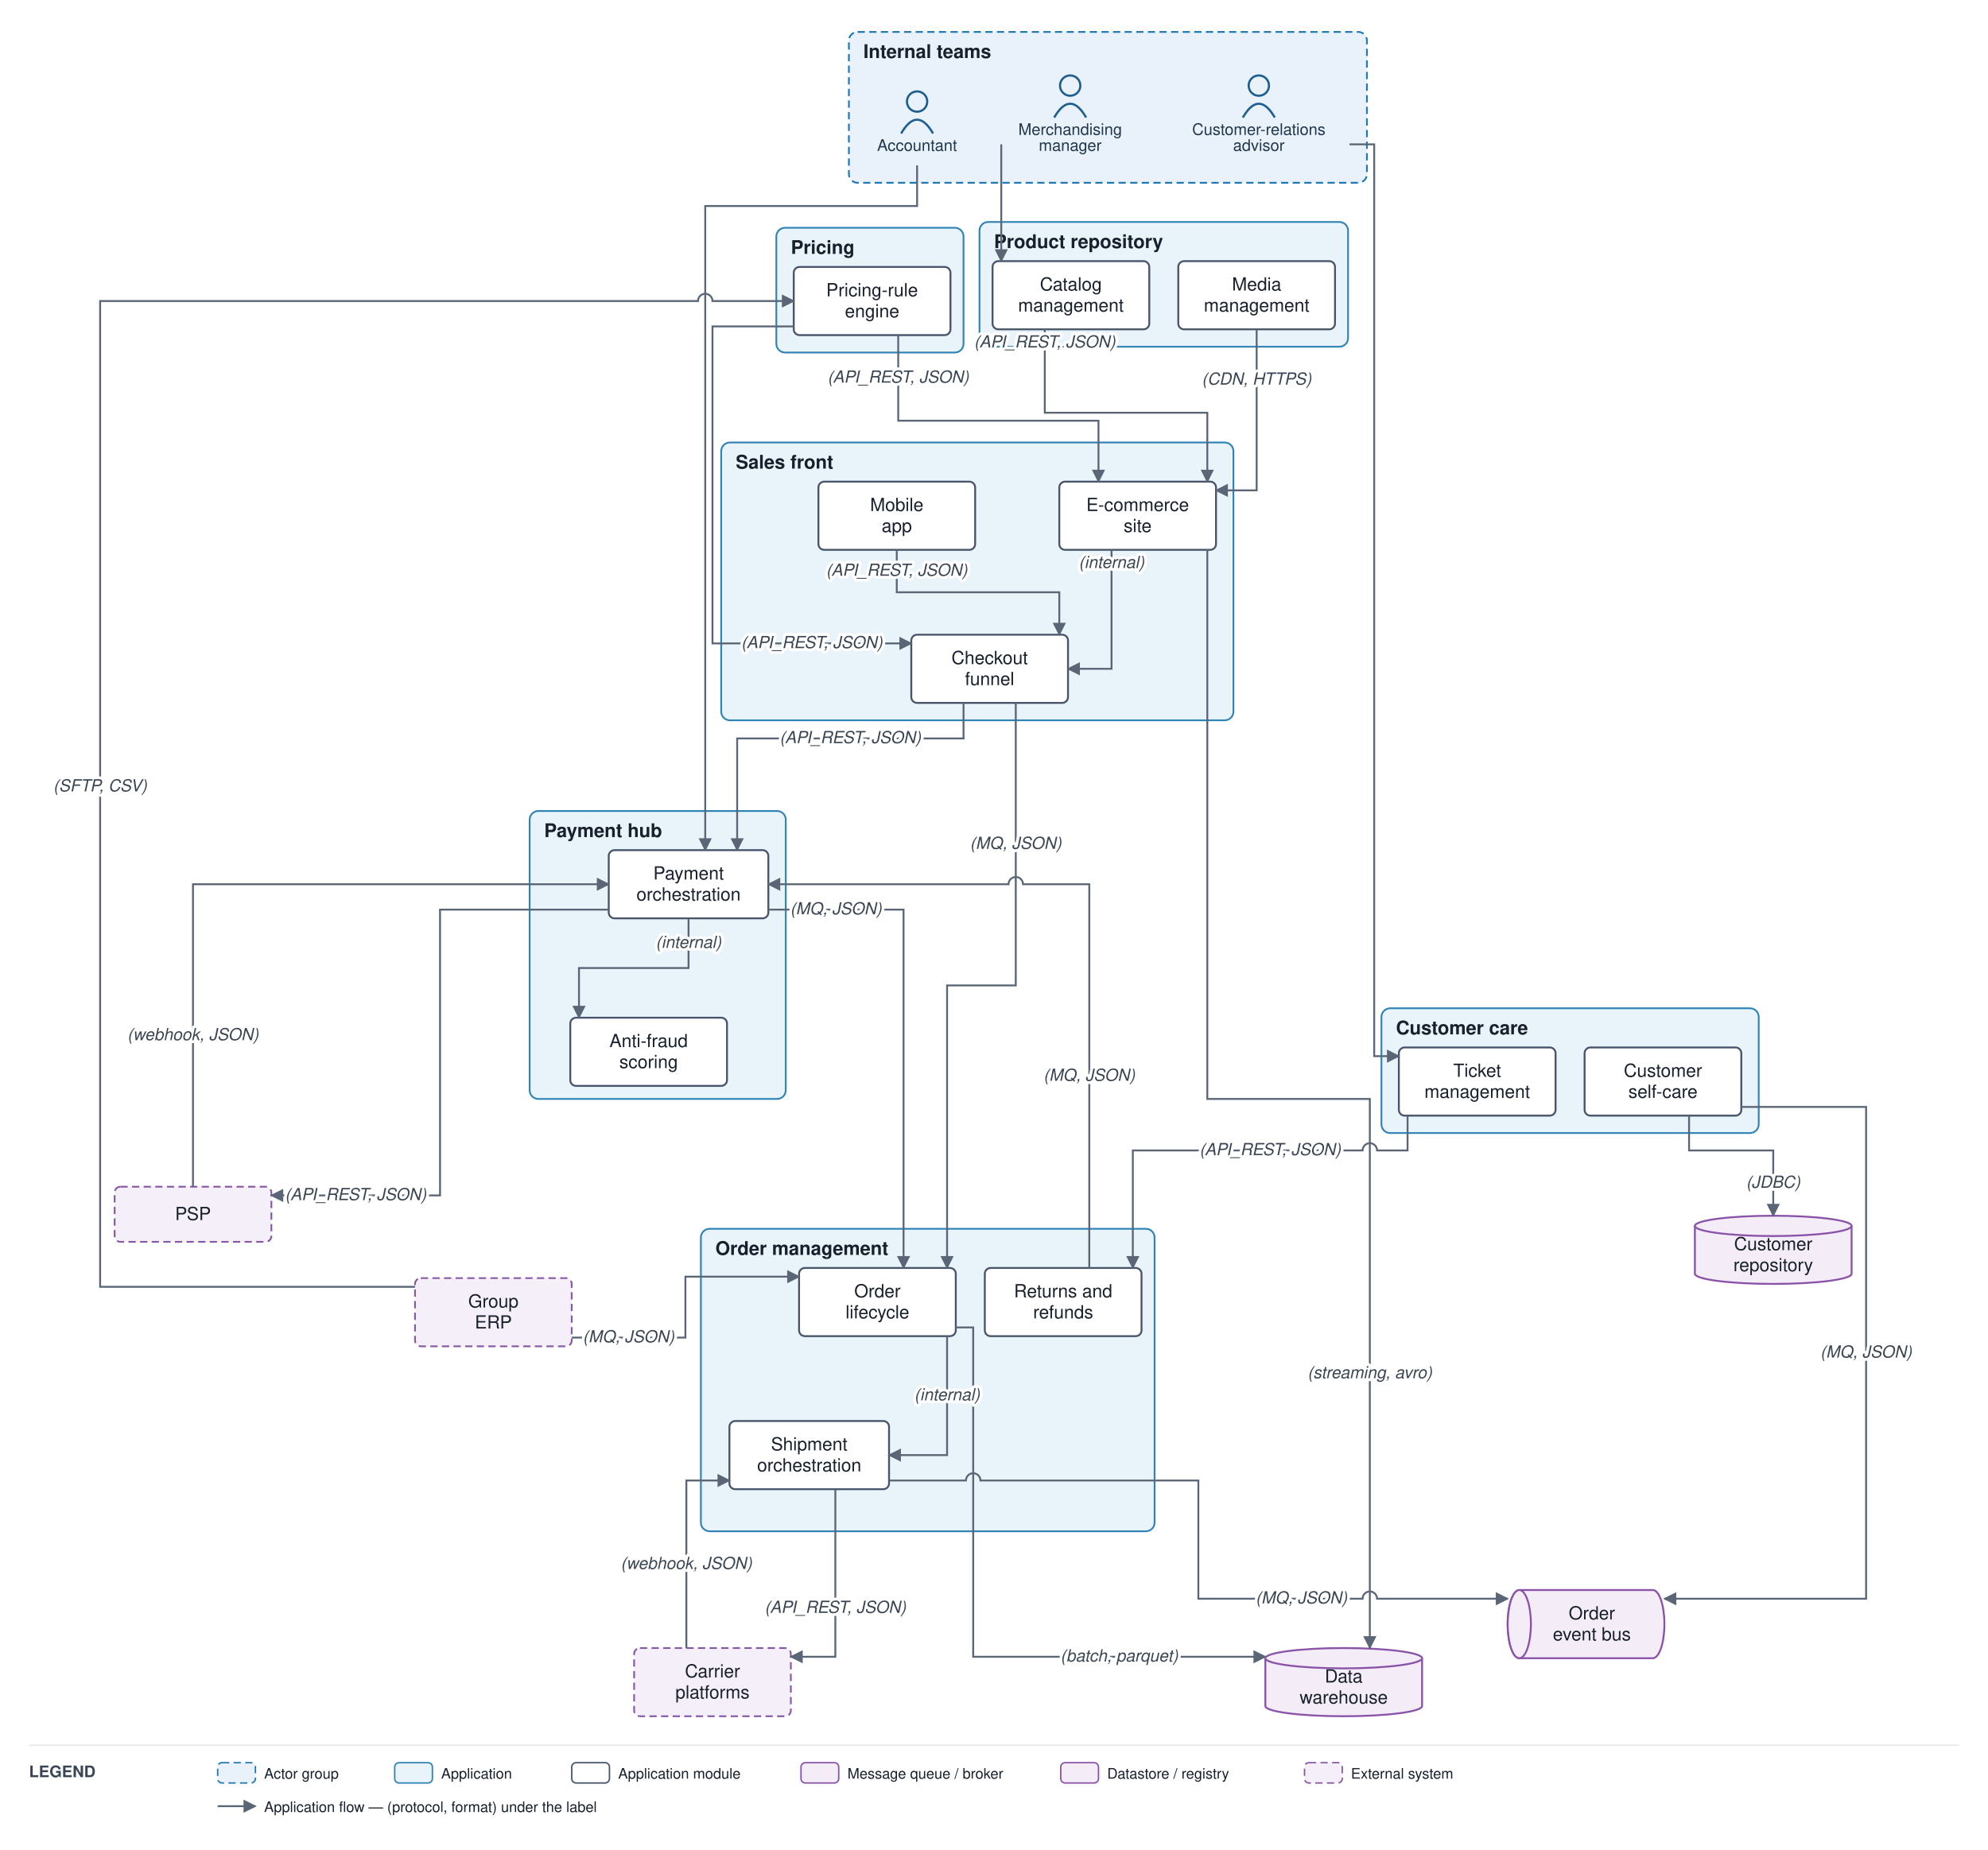
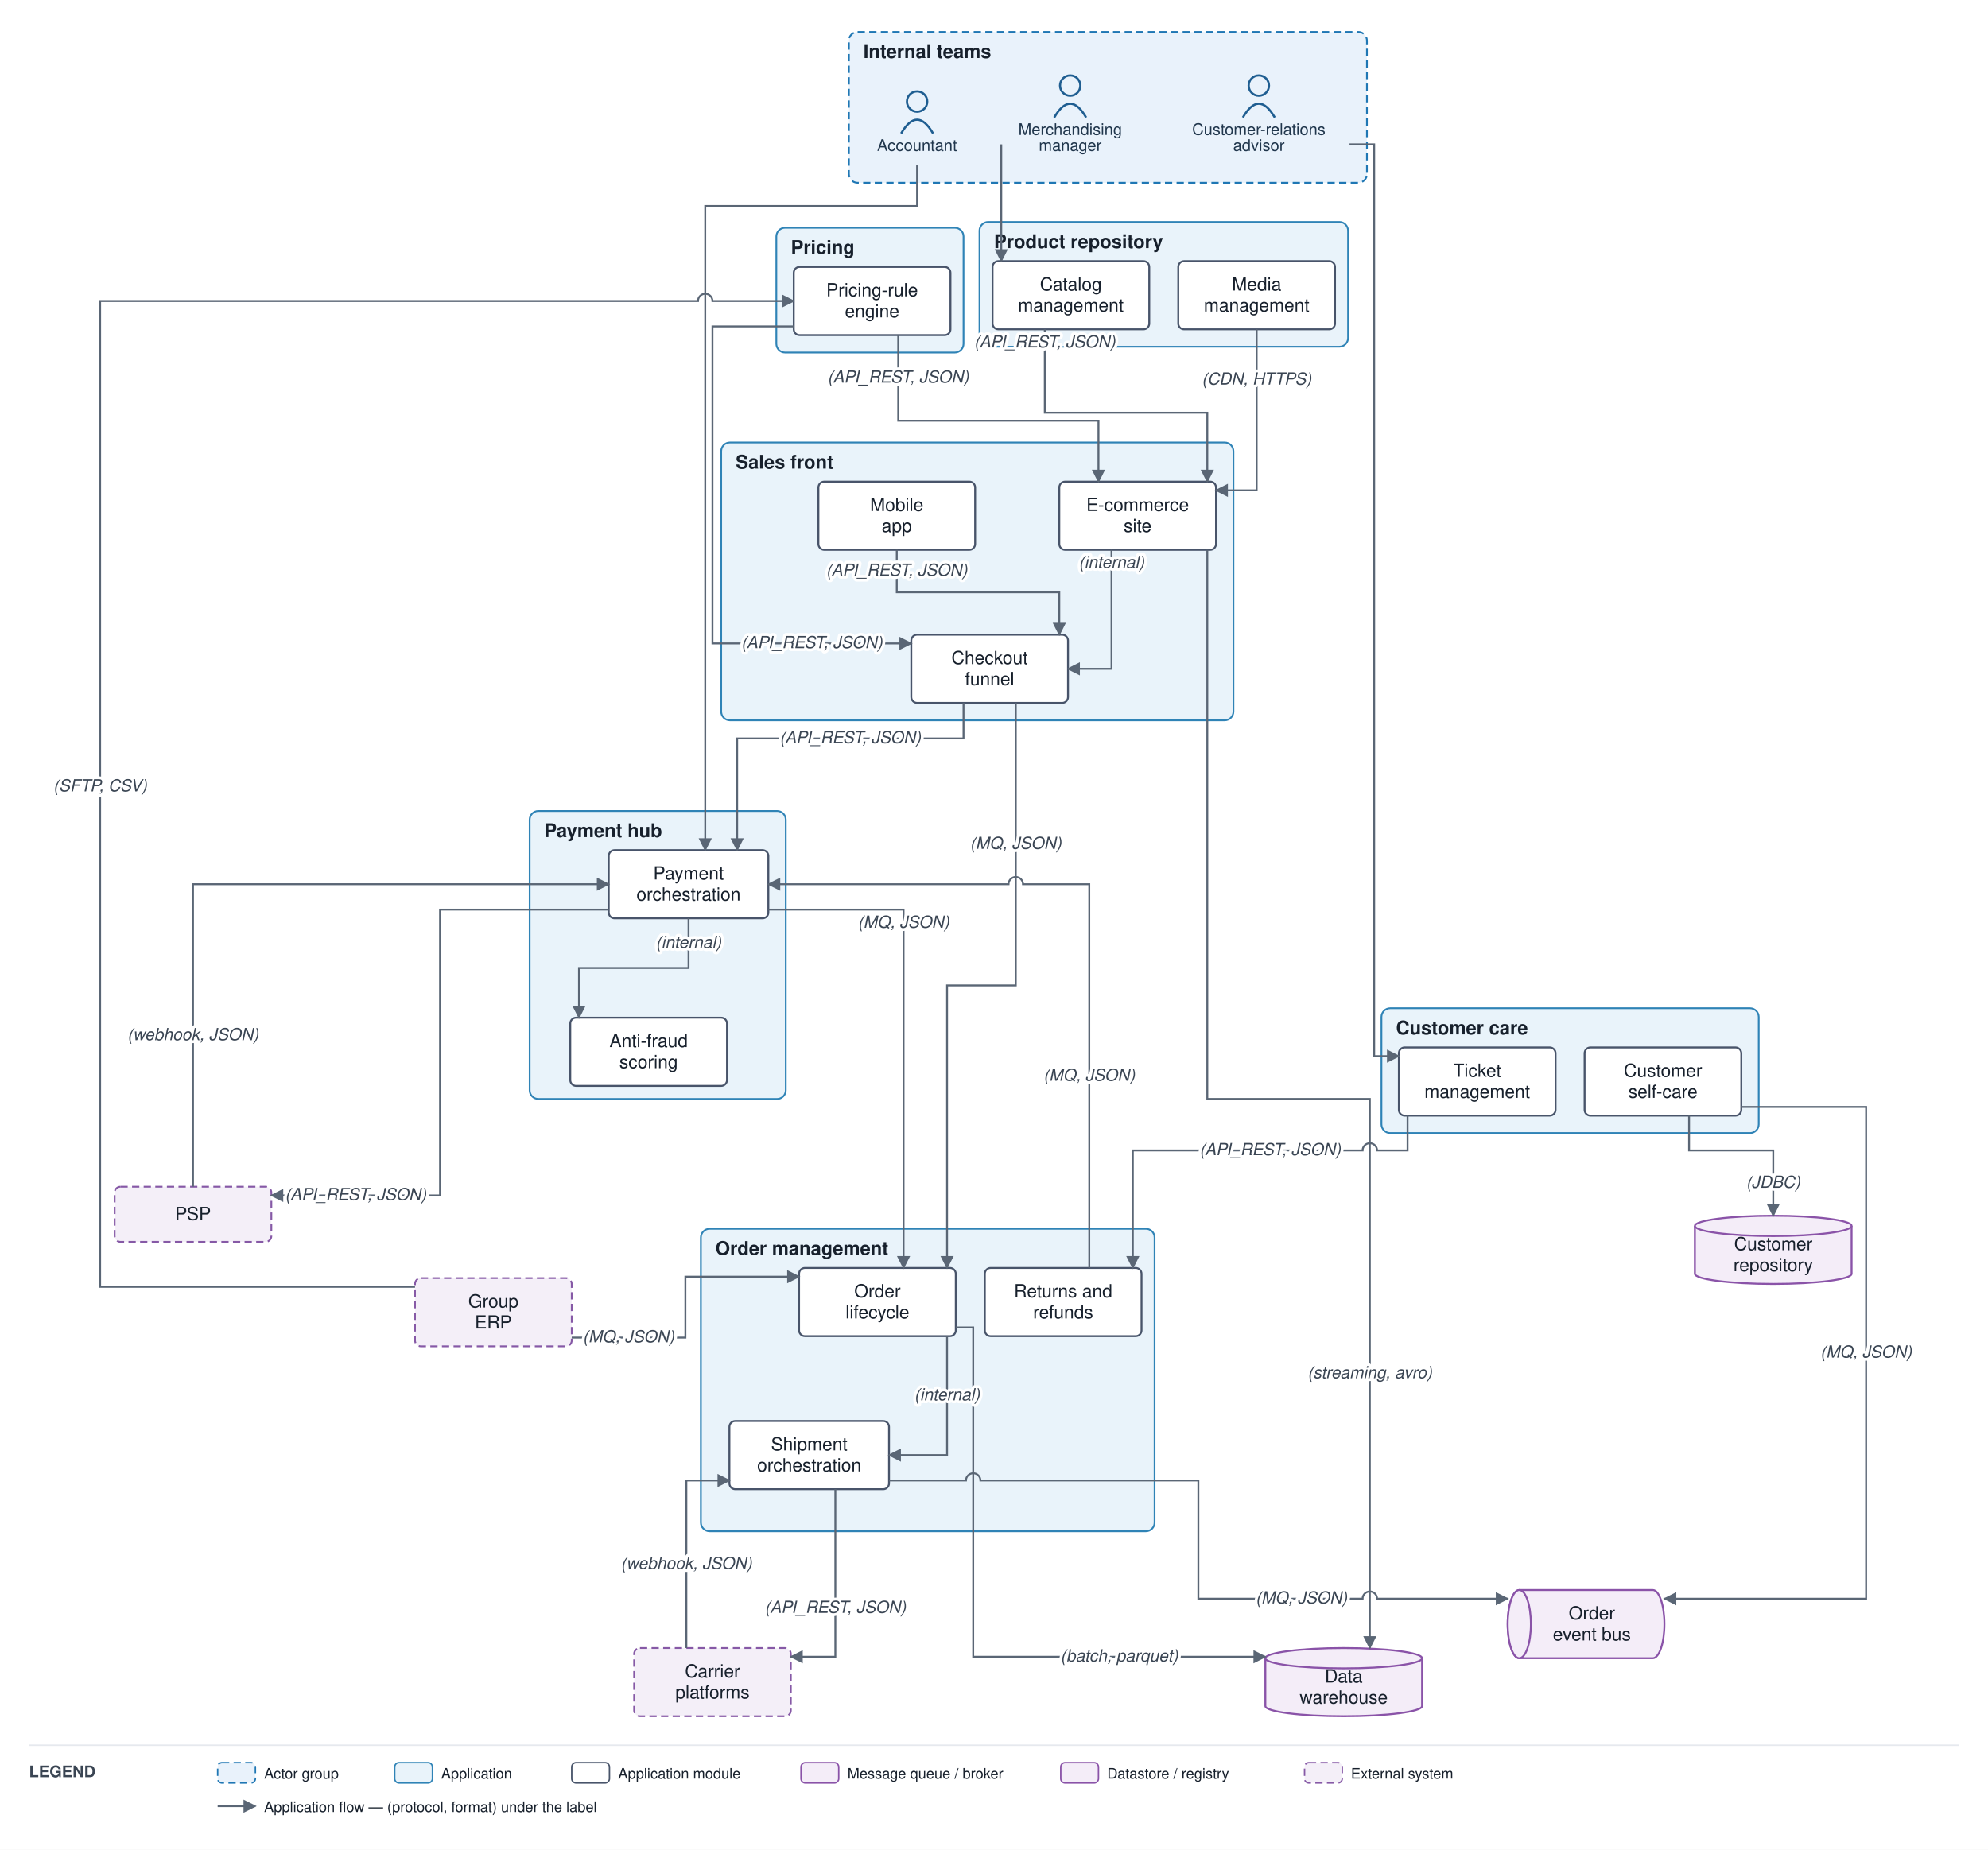
<svg xmlns="http://www.w3.org/2000/svg" viewBox="0 0 1370 1275" font-family="Helvetica,Arial,sans-serif">
  <defs>
    <marker id="arr" viewBox="0 0 10 10" refX="9" refY="5" markerWidth="7" markerHeight="7" orient="auto-start-reverse">
      <path d="M0,0 L10,5 L0,10 z" fill="#5a6675" />
    </marker>
  </defs>
  <rect width="1370" height="1275" fill="#ffffff" />
  <rect x="585" y="22" width="357" height="104" rx="6" fill="#e9f2fb" stroke="#1f77b4" stroke-width="1.2" stroke-dasharray="5 3" />
  <text x="595" y="40" font-size="13" font-weight="bold" fill="#17202c">Internal teams</text>
  <rect x="497" y="305" width="353" height="191.5" rx="6" fill="#e9f3fa" stroke="#2f83b6" stroke-width="1.2" />
  <text x="507" y="323" font-size="13" font-weight="bold" fill="#17202c">Sales front</text>
  <rect x="483" y="847" width="312.667" height="208.5" rx="6" fill="#e9f3fa" stroke="#2f83b6" stroke-width="1.2" />
  <text x="493" y="865" font-size="13" font-weight="bold" fill="#17202c">Order management</text>
  <rect x="675" y="153" width="254" height="86" rx="6" fill="#e9f3fa" stroke="#2f83b6" stroke-width="1.2" />
  <text x="685" y="171" font-size="13" font-weight="bold" fill="#17202c">Product repository</text>
  <rect x="535" y="157" width="129" height="86" rx="6" fill="#e9f3fa" stroke="#2f83b6" stroke-width="1.2" />
  <text x="545" y="175" font-size="13" font-weight="bold" fill="#17202c">Pricing</text>
  <rect x="365" y="559" width="176.5" height="198.5" rx="6" fill="#e9f3fa" stroke="#2f83b6" stroke-width="1.2" />
  <text x="375" y="577" font-size="13" font-weight="bold" fill="#17202c">Payment hub</text>
  <rect x="952" y="695" width="260" height="86" rx="6" fill="#e9f3fa" stroke="#2f83b6" stroke-width="1.2" />
  <text x="962" y="713" font-size="13" font-weight="bold" fill="#17202c">Customer care</text>
  <circle cx="737.5" cy="59" r="7" fill="none" stroke="#1f5e91" stroke-width="1.5" />
  <path d="M 726.5 81 q 11 -19 22 0" fill="none" stroke="#1f5e91" stroke-width="1.5" />
  <text x="737.5" y="93" font-size="11" text-anchor="middle" fill="#20364c">Merchandising</text>
  <text x="737.5" y="104" font-size="11" text-anchor="middle" fill="#20364c">manager</text>
  <circle cx="867.5" cy="59" r="7" fill="none" stroke="#1f5e91" stroke-width="1.5" />
  <path d="M 856.5 81 q 11 -19 22 0" fill="none" stroke="#1f5e91" stroke-width="1.5" />
  <text x="867.5" y="93" font-size="11" text-anchor="middle" fill="#20364c">Customer-relations</text>
  <text x="867.5" y="104" font-size="11" text-anchor="middle" fill="#20364c">advisor</text>
  <circle cx="632" cy="70" r="7" fill="none" stroke="#1f5e91" stroke-width="1.5" />
  <path d="M 621 92 q 11 -19 22 0" fill="none" stroke="#1f5e91" stroke-width="1.5" />
  <text x="632" y="104" font-size="11" text-anchor="middle" fill="#20364c">Accountant</text>
  <rect x="730" y="332" width="108" height="47" rx="4" fill="#ffffff" stroke="#48546a" stroke-width="1.3" />
  <text x="784" y="352.25" font-size="12.5" text-anchor="middle" fill="#17202c">E-commerce</text>
  <text x="784" y="366.75" font-size="12.5" text-anchor="middle" fill="#17202c">site</text>
  <rect x="564" y="332" width="108" height="47" rx="4" fill="#ffffff" stroke="#48546a" stroke-width="1.3" />
  <text x="618" y="352.25" font-size="12.5" text-anchor="middle" fill="#17202c">Mobile</text>
  <text x="618" y="366.75" font-size="12.5" text-anchor="middle" fill="#17202c">app</text>
  <rect x="628" y="437.5" width="108" height="47" rx="4" fill="#ffffff" stroke="#48546a" stroke-width="1.3" />
  <text x="682" y="457.75" font-size="12.5" text-anchor="middle" fill="#17202c">Checkout</text>
  <text x="682" y="472.25" font-size="12.5" text-anchor="middle" fill="#17202c">funnel</text>
  <rect x="550.667" y="874" width="108" height="47" rx="4" fill="#ffffff" stroke="#48546a" stroke-width="1.3" />
  <text x="604.667" y="894.25" font-size="12.5" text-anchor="middle" fill="#17202c">Order</text>
  <text x="604.667" y="908.75" font-size="12.5" text-anchor="middle" fill="#17202c">lifecycle</text>
  <rect x="502.667" y="979.5" width="110" height="47" rx="4" fill="#ffffff" stroke="#48546a" stroke-width="1.3" />
  <text x="557.667" y="999.75" font-size="12.5" text-anchor="middle" fill="#17202c">Shipment</text>
  <text x="557.667" y="1014.25" font-size="12.5" text-anchor="middle" fill="#17202c">orchestration</text>
  <rect x="678.667" y="874" width="108" height="47" rx="4" fill="#ffffff" stroke="#48546a" stroke-width="1.3" />
  <text x="732.667" y="894.25" font-size="12.5" text-anchor="middle" fill="#17202c">Returns and</text>
  <text x="732.667" y="908.75" font-size="12.5" text-anchor="middle" fill="#17202c">refunds</text>
  <rect x="684" y="180" width="108" height="47" rx="4" fill="#ffffff" stroke="#48546a" stroke-width="1.3" />
  <text x="738" y="200.25" font-size="12.5" text-anchor="middle" fill="#17202c">Catalog</text>
  <text x="738" y="214.75" font-size="12.5" text-anchor="middle" fill="#17202c">management</text>
  <rect x="812" y="180" width="108" height="47" rx="4" fill="#ffffff" stroke="#48546a" stroke-width="1.3" />
  <text x="866" y="200.25" font-size="12.5" text-anchor="middle" fill="#17202c">Media</text>
  <text x="866" y="214.75" font-size="12.5" text-anchor="middle" fill="#17202c">management</text>
  <rect x="547" y="184" width="108" height="47" rx="4" fill="#ffffff" stroke="#48546a" stroke-width="1.3" />
  <text x="601" y="204.25" font-size="12.5" text-anchor="middle" fill="#17202c">Pricing-rule</text>
  <text x="601" y="218.75" font-size="12.5" text-anchor="middle" fill="#17202c">engine</text>
  <rect x="419.5" y="586" width="110" height="47" rx="4" fill="#ffffff" stroke="#48546a" stroke-width="1.3" />
  <text x="474.5" y="606.25" font-size="12.5" text-anchor="middle" fill="#17202c">Payment</text>
  <text x="474.5" y="620.75" font-size="12.5" text-anchor="middle" fill="#17202c">orchestration</text>
  <rect x="393" y="701.5" width="108" height="47" rx="4" fill="#ffffff" stroke="#48546a" stroke-width="1.3" />
  <text x="447" y="721.75" font-size="12.5" text-anchor="middle" fill="#17202c">Anti-fraud</text>
  <text x="447" y="736.25" font-size="12.5" text-anchor="middle" fill="#17202c">scoring</text>
  <rect x="964" y="722" width="108" height="47" rx="4" fill="#ffffff" stroke="#48546a" stroke-width="1.3" />
  <text x="1018" y="742.25" font-size="12.5" text-anchor="middle" fill="#17202c">Ticket</text>
  <text x="1018" y="756.75" font-size="12.5" text-anchor="middle" fill="#17202c">management</text>
  <rect x="1092" y="722" width="108" height="47" rx="4" fill="#ffffff" stroke="#48546a" stroke-width="1.3" />
  <text x="1146" y="742.25" font-size="12.5" text-anchor="middle" fill="#17202c">Customer</text>
  <text x="1146" y="756.75" font-size="12.5" text-anchor="middle" fill="#17202c">self-care</text>
  <path d="M 1047 1096 h 92 a 8 23.5 0 0 1 0 47 h -92 a 8 23.5 0 0 1 0 -47" fill="#f4edf8" stroke="#8a53a8" stroke-width="1.3" />
  <ellipse cx="1047" cy="1119.5" rx="8" ry="23.5" fill="#f4edf8" stroke="#8a53a8" stroke-width="1.3" />
  <text x="1097" y="1116.25" font-size="12.5" text-anchor="middle" fill="#17202c">Order</text>
  <text x="1097" y="1130.75" font-size="12.5" text-anchor="middle" fill="#17202c">event bus</text>
  <path d="M 872 1143 v 33 a 54 7 0 0 0 108 0 v -33" fill="#f4edf8" stroke="#8a53a8" stroke-width="1.3" />
  <ellipse cx="926" cy="1143" rx="54" ry="7" fill="#f4edf8" stroke="#8a53a8" stroke-width="1.3" />
  <text x="926" y="1159.75" font-size="12.5" text-anchor="middle" fill="#17202c">Data</text>
  <text x="926" y="1174.25" font-size="12.5" text-anchor="middle" fill="#17202c">warehouse</text>
  <path d="M 1168 845 v 33 a 54 7 0 0 0 108 0 v -33" fill="#f4edf8" stroke="#8a53a8" stroke-width="1.3" />
  <ellipse cx="1222" cy="845" rx="54" ry="7" fill="#f4edf8" stroke="#8a53a8" stroke-width="1.3" />
  <text x="1222" y="861.75" font-size="12.5" text-anchor="middle" fill="#17202c">Customer</text>
  <text x="1222" y="876.25" font-size="12.5" text-anchor="middle" fill="#17202c">repository</text>
  <rect x="79" y="818" width="108" height="38" rx="4" fill="#f4eff8" stroke="#8659a6" stroke-width="1.2" stroke-dasharray="5 3" />
  <text x="133" y="841" font-size="12.5" text-anchor="middle" fill="#17202c">PSP</text>
  <rect x="437" y="1136" width="108" height="47" rx="4" fill="#f4eff8" stroke="#8659a6" stroke-width="1.2" stroke-dasharray="5 3" />
  <text x="491" y="1156.25" font-size="12.5" text-anchor="middle" fill="#17202c">Carrier</text>
  <text x="491" y="1170.75" font-size="12.5" text-anchor="middle" fill="#17202c">platforms</text>
  <rect x="286" y="881" width="108" height="47" rx="4" fill="#f4eff8" stroke="#8659a6" stroke-width="1.2" stroke-dasharray="5 3" />
  <text x="340" y="901.25" font-size="12.5" text-anchor="middle" fill="#17202c">Group</text>
  <text x="340" y="915.75" font-size="12.5" text-anchor="middle" fill="#17202c">ERP</text>
  <path d="M 690 99.5 L 690 180" fill="none" stroke="#5a6675" stroke-width="1.3" marker-end="url(#arr)" />
  <path d="M 720 227 L 720 284.5 L 832 284.5 L 832 332" fill="none" stroke="#5a6675" stroke-width="1.3" marker-end="url(#arr)" />
  <path d="M 866 227 L 866 338 L 838 338" fill="none" stroke="#5a6675" stroke-width="1.3" marker-end="url(#arr)" />
  <path d="M 619 231 L 619 290 L 757 290 L 757 332" fill="none" stroke="#5a6675" stroke-width="1.3" marker-end="url(#arr)" />
  <path d="M 547 225 L 491 225 L 491 443.5 L 628 443.5" fill="none" stroke="#5a6675" stroke-width="1.3" marker-end="url(#arr)" />
  <path d="M 286 887 L 69 887 L 69 207.5 L 481 207.5 A 5 5 0 0 1 491 207.5 L 547 207.5" fill="none" stroke="#5a6675" stroke-width="1.3" marker-end="url(#arr)" />
  <path d="M 766 379 L 766 461 L 736 461" fill="none" stroke="#5a6675" stroke-width="1.3" marker-end="url(#arr)" />
  <path d="M 618 379 L 618 408.25 L 730 408.25 L 730 437.5" fill="none" stroke="#5a6675" stroke-width="1.3" marker-end="url(#arr)" />
  <path d="M 700 484.5 L 700 679.25 L 652.667 679.25 L 652.667 874" fill="none" stroke="#5a6675" stroke-width="1.3" marker-end="url(#arr)" />
  <path d="M 664 484.5 L 664 509 L 508 509 L 508 586" fill="none" stroke="#5a6675" stroke-width="1.3" marker-end="url(#arr)" />
  <path d="M 474.5 633 L 474.5 667.25 L 399 667.25 L 399 701.5" fill="none" stroke="#5a6675" stroke-width="1.3" marker-end="url(#arr)" />
  <path d="M 419.5 627 L 303.25 627 L 303.25 824 L 187 824" fill="none" stroke="#5a6675" stroke-width="1.3" marker-end="url(#arr)" />
  <path d="M 133 818 L 133 609.5 L 419.5 609.5" fill="none" stroke="#5a6675" stroke-width="1.3" marker-end="url(#arr)" />
  <path d="M 529.5 627 L 622.667 627 L 622.667 874" fill="none" stroke="#5a6675" stroke-width="1.3" marker-end="url(#arr)" />
  <path d="M 652.667 921 L 652.667 1003 L 612.667 1003" fill="none" stroke="#5a6675" stroke-width="1.3" marker-end="url(#arr)" />
  <path d="M 575.667 1026.5 L 575.667 1142 L 545 1142" fill="none" stroke="#5a6675" stroke-width="1.3" marker-end="url(#arr)" />
  <path d="M 473 1136 L 473 1020.5 L 502.667 1020.5" fill="none" stroke="#5a6675" stroke-width="1.3" marker-end="url(#arr)" />
  <path d="M 612.667 1020.5 L 665.667 1020.5 A 5 5 0 0 1 675.667 1020.5 L 825.833 1020.5 L 825.833 1102 L 939 1102 A 5 5 0 0 1 949 1102 L 1039 1102" fill="none" stroke="#5a6675" stroke-width="1.3" marker-end="url(#arr)" />
  <path d="M 1200 763 L 1286 763 L 1286 1102 L 1147 1102" fill="none" stroke="#5a6675" stroke-width="1.3" marker-end="url(#arr)" />
  <path d="M 930 99.5 L 947 99.5 L 947 728 L 964 728" fill="none" stroke="#5a6675" stroke-width="1.3" marker-end="url(#arr)" />
  <path d="M 970 769 L 970 793 L 949 793 A 5 5 0 0 0 939 793 L 780.667 793 L 780.667 874" fill="none" stroke="#5a6675" stroke-width="1.3" marker-end="url(#arr)" />
  <path d="M 750.667 874 L 750.667 609.5 L 705 609.5 A 5 5 0 0 0 695 609.5 L 529.5 609.5" fill="none" stroke="#5a6675" stroke-width="1.3" marker-end="url(#arr)" />
  <path d="M 1164 769 L 1164 793 L 1222 793 L 1222 838" fill="none" stroke="#5a6675" stroke-width="1.3" marker-end="url(#arr)" />
  <path d="M 658.667 915 L 670.667 915 L 670.667 1142 L 872 1142" fill="none" stroke="#5a6675" stroke-width="1.3" marker-end="url(#arr)" />
  <path d="M 832 379 L 832 757.5 L 944 757.5 L 944 1136" fill="none" stroke="#5a6675" stroke-width="1.3" marker-end="url(#arr)" />
  <path d="M 632 114 L 632 142 L 486 142 L 486 586" fill="none" stroke="#5a6675" stroke-width="1.3" marker-end="url(#arr)" />
  <path d="M 394 922 L 472.333 922 L 472.333 880 L 550.667 880" fill="none" stroke="#5a6675" stroke-width="1.3" marker-end="url(#arr)" />
  <text x="720" y="239.5" font-size="11.5" text-anchor="middle" fill="#3a4553" font-style="italic" stroke="#ffffff" stroke-width="4" paint-order="stroke" stroke-linejoin="round">(API_REST, JSON)</text>
  <text x="866" y="265.125" font-size="11.5" text-anchor="middle" fill="#3a4553" font-style="italic" stroke="#ffffff" stroke-width="4" paint-order="stroke" stroke-linejoin="round">(CDN, HTTPS)</text>
  <text x="619" y="263.75" font-size="11.5" text-anchor="middle" fill="#3a4553" font-style="italic" stroke="#ffffff" stroke-width="4" paint-order="stroke" stroke-linejoin="round">(API_REST, JSON)</text>
  <text x="559.5" y="446.75" font-size="11.5" text-anchor="middle" fill="#3a4553" font-style="italic" stroke="#ffffff" stroke-width="4" paint-order="stroke" stroke-linejoin="round">(API_REST, JSON)</text>
  <text x="69" y="545.5" font-size="11.5" text-anchor="middle" fill="#3a4553" font-style="italic" stroke="#ffffff" stroke-width="4" paint-order="stroke" stroke-linejoin="round">(SFTP, CSV)</text>
  <text x="766" y="391.5" font-size="11.5" text-anchor="middle" fill="#3a4553" font-style="italic" stroke="#ffffff" stroke-width="4" paint-order="stroke" stroke-linejoin="round">(internal)</text>
  <text x="618" y="396.875" font-size="11.5" text-anchor="middle" fill="#3a4553" font-style="italic" stroke="#ffffff" stroke-width="4" paint-order="stroke" stroke-linejoin="round">(API_REST, JSON)</text>
  <text x="700" y="585.125" font-size="11.5" text-anchor="middle" fill="#3a4553" font-style="italic" stroke="#ffffff" stroke-width="4" paint-order="stroke" stroke-linejoin="round">(MQ, JSON)</text>
  <text x="586" y="512.25" font-size="11.5" text-anchor="middle" fill="#3a4553" font-style="italic" stroke="#ffffff" stroke-width="4" paint-order="stroke" stroke-linejoin="round">(API_REST, JSON)</text>
  <text x="474.5" y="653.375" font-size="11.5" text-anchor="middle" fill="#3a4553" font-style="italic" stroke="#ffffff" stroke-width="4" paint-order="stroke" stroke-linejoin="round">(internal)</text>
  <text x="245.125" y="827.25" font-size="11.5" text-anchor="middle" fill="#3a4553" font-style="italic" stroke="#ffffff" stroke-width="4" paint-order="stroke" stroke-linejoin="round">(API_REST, JSON)</text>
  <text x="133" y="717" font-size="11.5" text-anchor="middle" fill="#3a4553" font-style="italic" stroke="#ffffff" stroke-width="4" paint-order="stroke" stroke-linejoin="round">(webhook, JSON)</text>
-   <text x="576.083" y="630.25" font-size="11.5" text-anchor="middle" fill="#3a4553" font-style="italic" stroke="#ffffff" stroke-width="4" paint-order="stroke" stroke-linejoin="round">(MQ, JSON)</text>
+   <text x="622.667" y="639.5" font-size="11.5" text-anchor="middle" fill="#3a4553" font-style="italic" stroke="#ffffff" stroke-width="4" paint-order="stroke" stroke-linejoin="round">(MQ, JSON)</text>
  <text x="652.667" y="965.25" font-size="11.5" text-anchor="middle" fill="#3a4553" font-style="italic" stroke="#ffffff" stroke-width="4" paint-order="stroke" stroke-linejoin="round">(internal)</text>
  <text x="575.667" y="1111.75" font-size="11.5" text-anchor="middle" fill="#3a4553" font-style="italic" stroke="#ffffff" stroke-width="4" paint-order="stroke" stroke-linejoin="round">(API_REST, JSON)</text>
  <text x="473" y="1081.5" font-size="11.5" text-anchor="middle" fill="#3a4553" font-style="italic" stroke="#ffffff" stroke-width="4" paint-order="stroke" stroke-linejoin="round">(webhook, JSON)</text>
  <text x="896.875" y="1105.25" font-size="11.5" text-anchor="middle" fill="#3a4553" font-style="italic" stroke="#ffffff" stroke-width="4" paint-order="stroke" stroke-linejoin="round">(MQ, JSON)</text>
  <text x="1286" y="935.75" font-size="11.5" text-anchor="middle" fill="#3a4553" font-style="italic" stroke="#ffffff" stroke-width="4" paint-order="stroke" stroke-linejoin="round">(MQ, JSON)</text>
  <text x="875.333" y="796.25" font-size="11.5" text-anchor="middle" fill="#3a4553" font-style="italic" stroke="#ffffff" stroke-width="4" paint-order="stroke" stroke-linejoin="round">(API_REST, JSON)</text>
  <text x="750.667" y="745" font-size="11.5" text-anchor="middle" fill="#3a4553" font-style="italic" stroke="#ffffff" stroke-width="4" paint-order="stroke" stroke-linejoin="round">(MQ, JSON)</text>
  <text x="1222" y="818.75" font-size="11.5" text-anchor="middle" fill="#3a4553" font-style="italic" stroke="#ffffff" stroke-width="4" paint-order="stroke" stroke-linejoin="round">(JDBC)</text>
  <text x="771.333" y="1145.25" font-size="11.5" text-anchor="middle" fill="#3a4553" font-style="italic" stroke="#ffffff" stroke-width="4" paint-order="stroke" stroke-linejoin="round">(batch, parquet)</text>
  <text x="944" y="950" font-size="11.5" text-anchor="middle" fill="#3a4553" font-style="italic" stroke="#ffffff" stroke-width="4" paint-order="stroke" stroke-linejoin="round">(streaming, avro)</text>
  <text x="433.167" y="925.25" font-size="11.5" text-anchor="middle" fill="#3a4553" font-style="italic" stroke="#ffffff" stroke-width="4" paint-order="stroke" stroke-linejoin="round">(MQ, JSON)</text>
  <line x1="20" y1="1203" x2="1350" y2="1203" stroke="#e6e9ee" stroke-width="1" />
  <text x="20" y="1225" font-size="11" font-weight="bold" fill="#3a4553">LEGEND</text>
  <rect x="150" y="1215" width="26" height="14" rx="3" fill="#e9f2fb" stroke="#1f77b4" stroke-dasharray="5 3" />
  <text x="182" y="1226" font-size="10" fill="#17202c">Actor group</text>
  <rect x="272" y="1215" width="26" height="14" rx="3" fill="#e9f3fa" stroke="#2f83b6" />
  <text x="304" y="1226" font-size="10" fill="#17202c">Application</text>
  <rect x="394" y="1215" width="26" height="14" rx="3" fill="#ffffff" stroke="#48546a" />
  <text x="426" y="1226" font-size="10" fill="#17202c">Application module</text>
  <rect x="552" y="1215" width="26" height="14" rx="3" fill="#f4edf8" stroke="#8a53a8" />
  <text x="584" y="1226" font-size="10" fill="#17202c">Message queue / broker</text>
  <rect x="731" y="1215" width="26" height="14" rx="3" fill="#f4edf8" stroke="#8a53a8" />
  <text x="763" y="1226" font-size="10" fill="#17202c">Datastore / registry</text>
  <rect x="899" y="1215" width="26" height="14" rx="3" fill="#f4eff8" stroke="#8659a6" stroke-dasharray="5 3" />
  <text x="931" y="1226" font-size="10" fill="#17202c">External system</text>
  <line x1="150" y1="1245" x2="176" y2="1245" stroke="#5a6675" stroke-width="1.3" marker-end="url(#arr)" />
  <text x="182" y="1249" font-size="10" fill="#17202c">Application flow — (protocol, format) under the label</text>
</svg>
